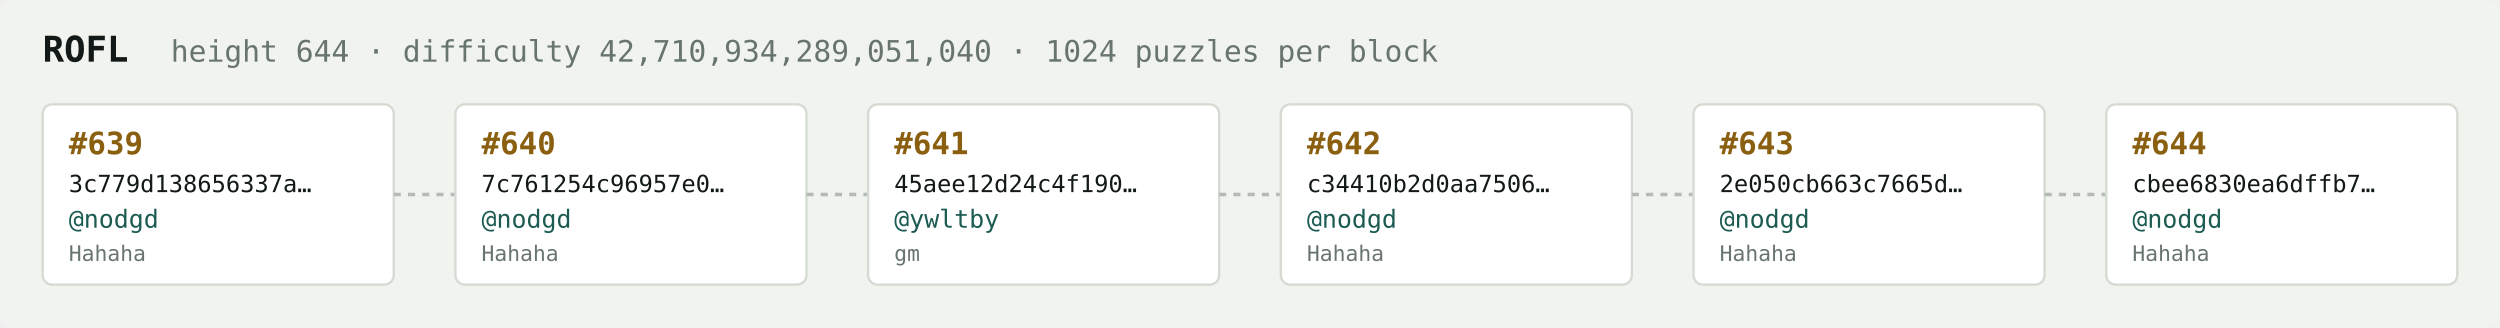
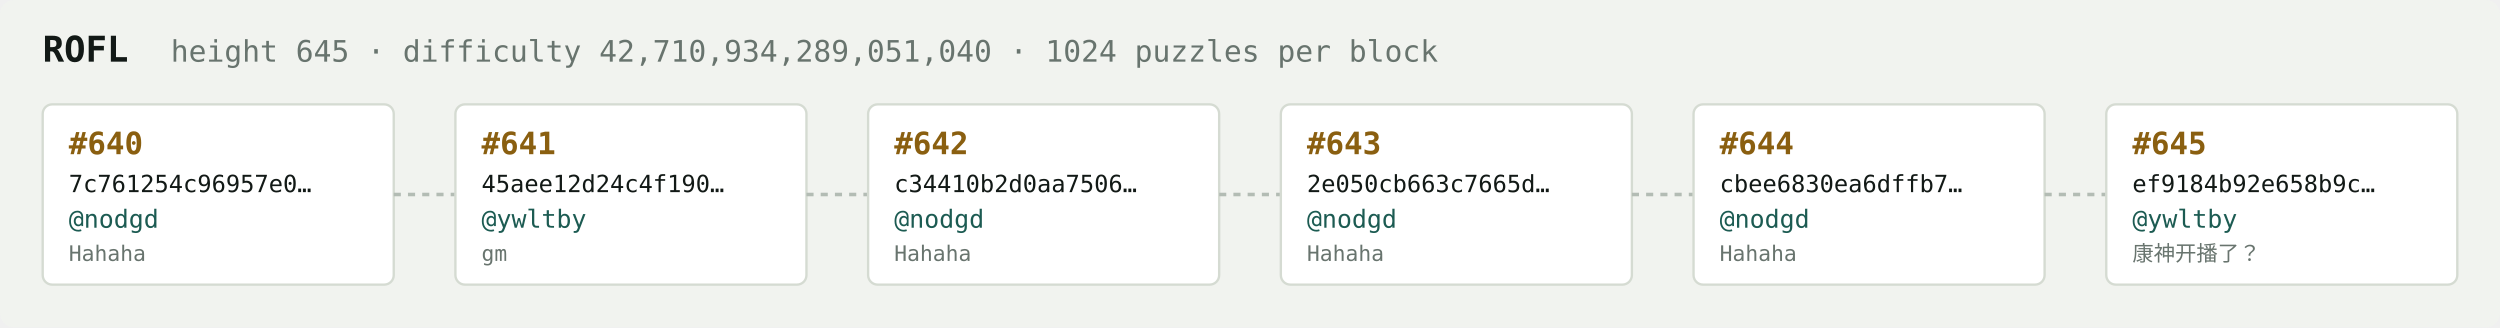
<svg xmlns="http://www.w3.org/2000/svg" width="1054" height="138" viewBox="0 0 1054 138" font-family="ui-monospace,SFMono-Regular,Menlo,monospace">
  <rect fill="#f1f3ef" width="1054" height="138" rx="6" />
  <text x="18" y="26" fill="#121916" font-size="15" font-weight="700">ROFL</text>
-   <text x="72" y="26" fill="#68746e" font-size="12.5">height 644 · difficulty 42,710,934,289,051,040 · 1024 puzzles per block</text>
+   <text x="72" y="26" fill="#68746e" font-size="12.5">height 645 · difficulty 42,710,934,289,051,040 · 1024 puzzles per block</text>
  <rect x="18" y="44" width="148" height="76" rx="4" fill="#ffffff" stroke="#d5dbd2" stroke-width="1" />
-   <text x="29" y="65" fill="#8a5f10" font-size="13" font-weight="700">#639</text>
-   <text x="29" y="81" fill="#121916" font-size="10">3c779d138656337a…</text>
+   <text x="29" y="65" fill="#8a5f10" font-size="13" font-weight="700">#640</text>
+   <text x="29" y="81" fill="#121916" font-size="10">7c761254c96957e0…</text>
  <text x="29" y="96" fill="#1c5b52" font-size="10.5">@nodgd</text>
  <text x="29" y="110" fill="#68746e" font-size="9">Hahaha</text>
  <line x1="166" y1="82.0" x2="192" y2="82.0" stroke="#b3bcb4" stroke-width="1.5" stroke-dasharray="3 3" />
  <rect x="192" y="44" width="148" height="76" rx="4" fill="#ffffff" stroke="#d5dbd2" stroke-width="1" />
-   <text x="203" y="65" fill="#8a5f10" font-size="13" font-weight="700">#640</text>
-   <text x="203" y="81" fill="#121916" font-size="10">7c761254c96957e0…</text>
-   <text x="203" y="96" fill="#1c5b52" font-size="10.5">@nodgd</text>
-   <text x="203" y="110" fill="#68746e" font-size="9">Hahaha</text>
+   <text x="203" y="65" fill="#8a5f10" font-size="13" font-weight="700">#641</text>
+   <text x="203" y="81" fill="#121916" font-size="10">45aee12d24c4f190…</text>
+   <text x="203" y="96" fill="#1c5b52" font-size="10.5">@ywltby</text>
+   <text x="203" y="110" fill="#68746e" font-size="9">gm</text>
  <line x1="340" y1="82.0" x2="366" y2="82.0" stroke="#b3bcb4" stroke-width="1.5" stroke-dasharray="3 3" />
  <rect x="366" y="44" width="148" height="76" rx="4" fill="#ffffff" stroke="#d5dbd2" stroke-width="1" />
-   <text x="377" y="65" fill="#8a5f10" font-size="13" font-weight="700">#641</text>
-   <text x="377" y="81" fill="#121916" font-size="10">45aee12d24c4f190…</text>
-   <text x="377" y="96" fill="#1c5b52" font-size="10.5">@ywltby</text>
-   <text x="377" y="110" fill="#68746e" font-size="9">gm</text>
+   <text x="377" y="65" fill="#8a5f10" font-size="13" font-weight="700">#642</text>
+   <text x="377" y="81" fill="#121916" font-size="10">c34410b2d0aa7506…</text>
+   <text x="377" y="96" fill="#1c5b52" font-size="10.5">@nodgd</text>
+   <text x="377" y="110" fill="#68746e" font-size="9">Hahaha</text>
  <line x1="514" y1="82.0" x2="540" y2="82.0" stroke="#b3bcb4" stroke-width="1.5" stroke-dasharray="3 3" />
  <rect x="540" y="44" width="148" height="76" rx="4" fill="#ffffff" stroke="#d5dbd2" stroke-width="1" />
-   <text x="551" y="65" fill="#8a5f10" font-size="13" font-weight="700">#642</text>
-   <text x="551" y="81" fill="#121916" font-size="10">c34410b2d0aa7506…</text>
+   <text x="551" y="65" fill="#8a5f10" font-size="13" font-weight="700">#643</text>
+   <text x="551" y="81" fill="#121916" font-size="10">2e050cb663c7665d…</text>
  <text x="551" y="96" fill="#1c5b52" font-size="10.5">@nodgd</text>
  <text x="551" y="110" fill="#68746e" font-size="9">Hahaha</text>
  <line x1="688" y1="82.0" x2="714" y2="82.0" stroke="#b3bcb4" stroke-width="1.5" stroke-dasharray="3 3" />
  <rect x="714" y="44" width="148" height="76" rx="4" fill="#ffffff" stroke="#d5dbd2" stroke-width="1" />
-   <text x="725" y="65" fill="#8a5f10" font-size="13" font-weight="700">#643</text>
-   <text x="725" y="81" fill="#121916" font-size="10">2e050cb663c7665d…</text>
+   <text x="725" y="65" fill="#8a5f10" font-size="13" font-weight="700">#644</text>
+   <text x="725" y="81" fill="#121916" font-size="10">cbee6830ea6dffb7…</text>
  <text x="725" y="96" fill="#1c5b52" font-size="10.5">@nodgd</text>
  <text x="725" y="110" fill="#68746e" font-size="9">Hahaha</text>
  <line x1="862" y1="82.0" x2="888" y2="82.0" stroke="#b3bcb4" stroke-width="1.5" stroke-dasharray="3 3" />
  <rect x="888" y="44" width="148" height="76" rx="4" fill="#ffffff" stroke="#d5dbd2" stroke-width="1" />
-   <text x="899" y="65" fill="#8a5f10" font-size="13" font-weight="700">#644</text>
-   <text x="899" y="81" fill="#121916" font-size="10">cbee6830ea6dffb7…</text>
-   <text x="899" y="96" fill="#1c5b52" font-size="10.5">@nodgd</text>
-   <text x="899" y="110" fill="#68746e" font-size="9">Hahaha</text>
+   <text x="899" y="65" fill="#8a5f10" font-size="13" font-weight="700">#645</text>
+   <text x="899" y="81" fill="#121916" font-size="10">ef9184b92e658b9c…</text>
+   <text x="899" y="96" fill="#1c5b52" font-size="10.5">@ywltby</text>
+   <text x="899" y="110" fill="#68746e" font-size="9">康神开播了？</text>
</svg>
